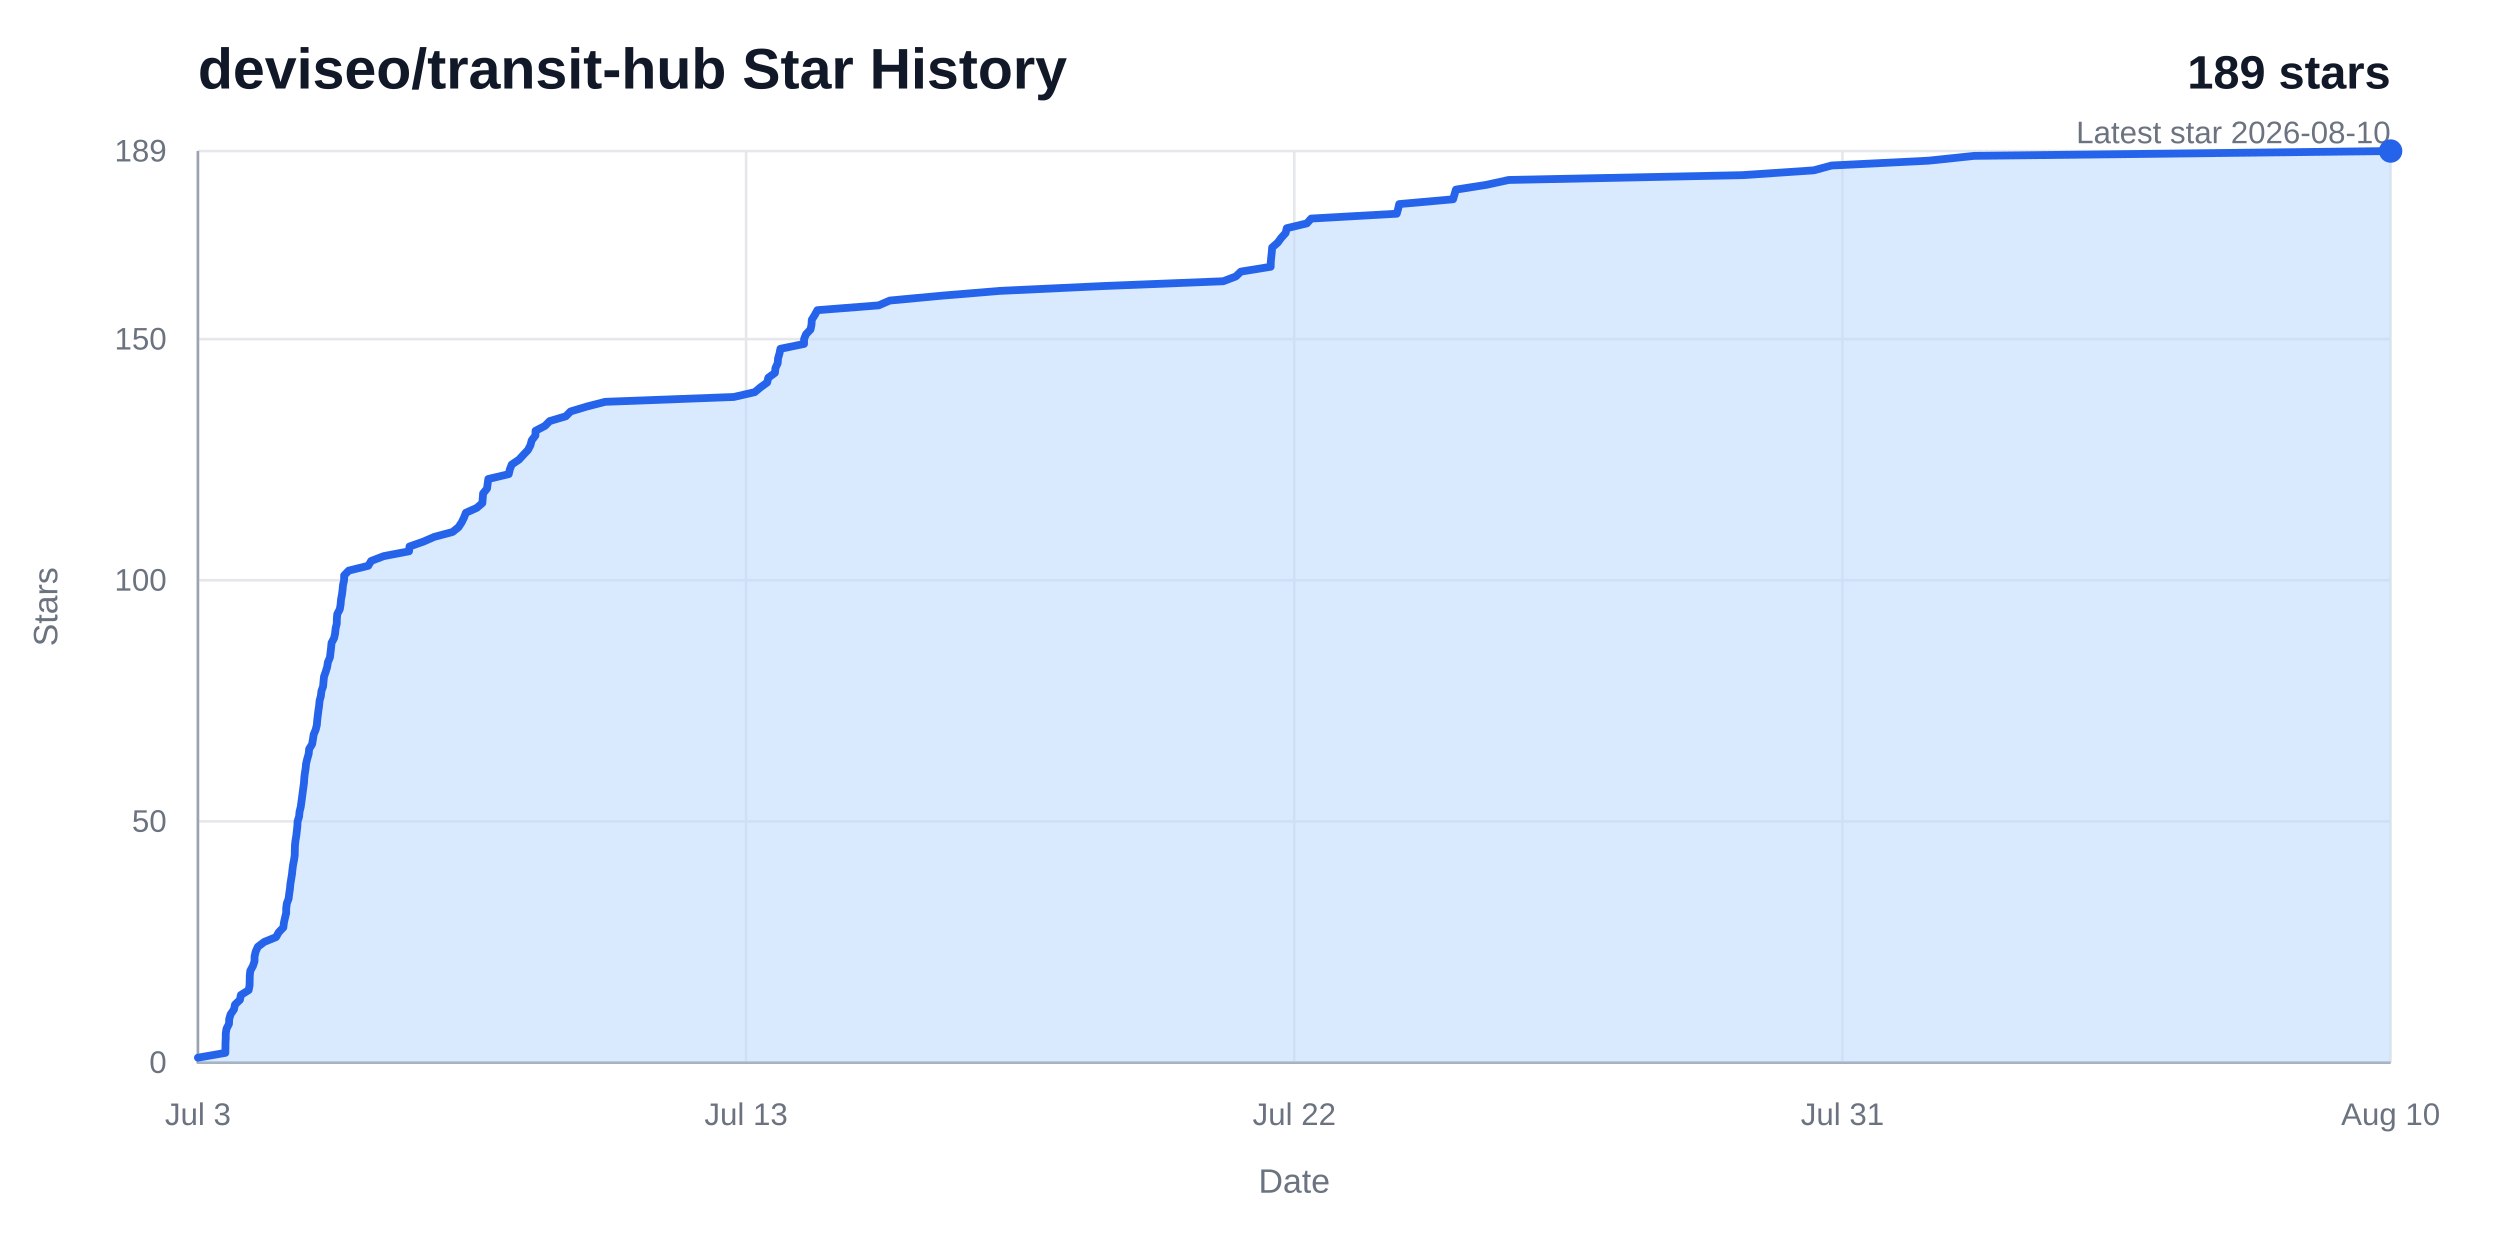
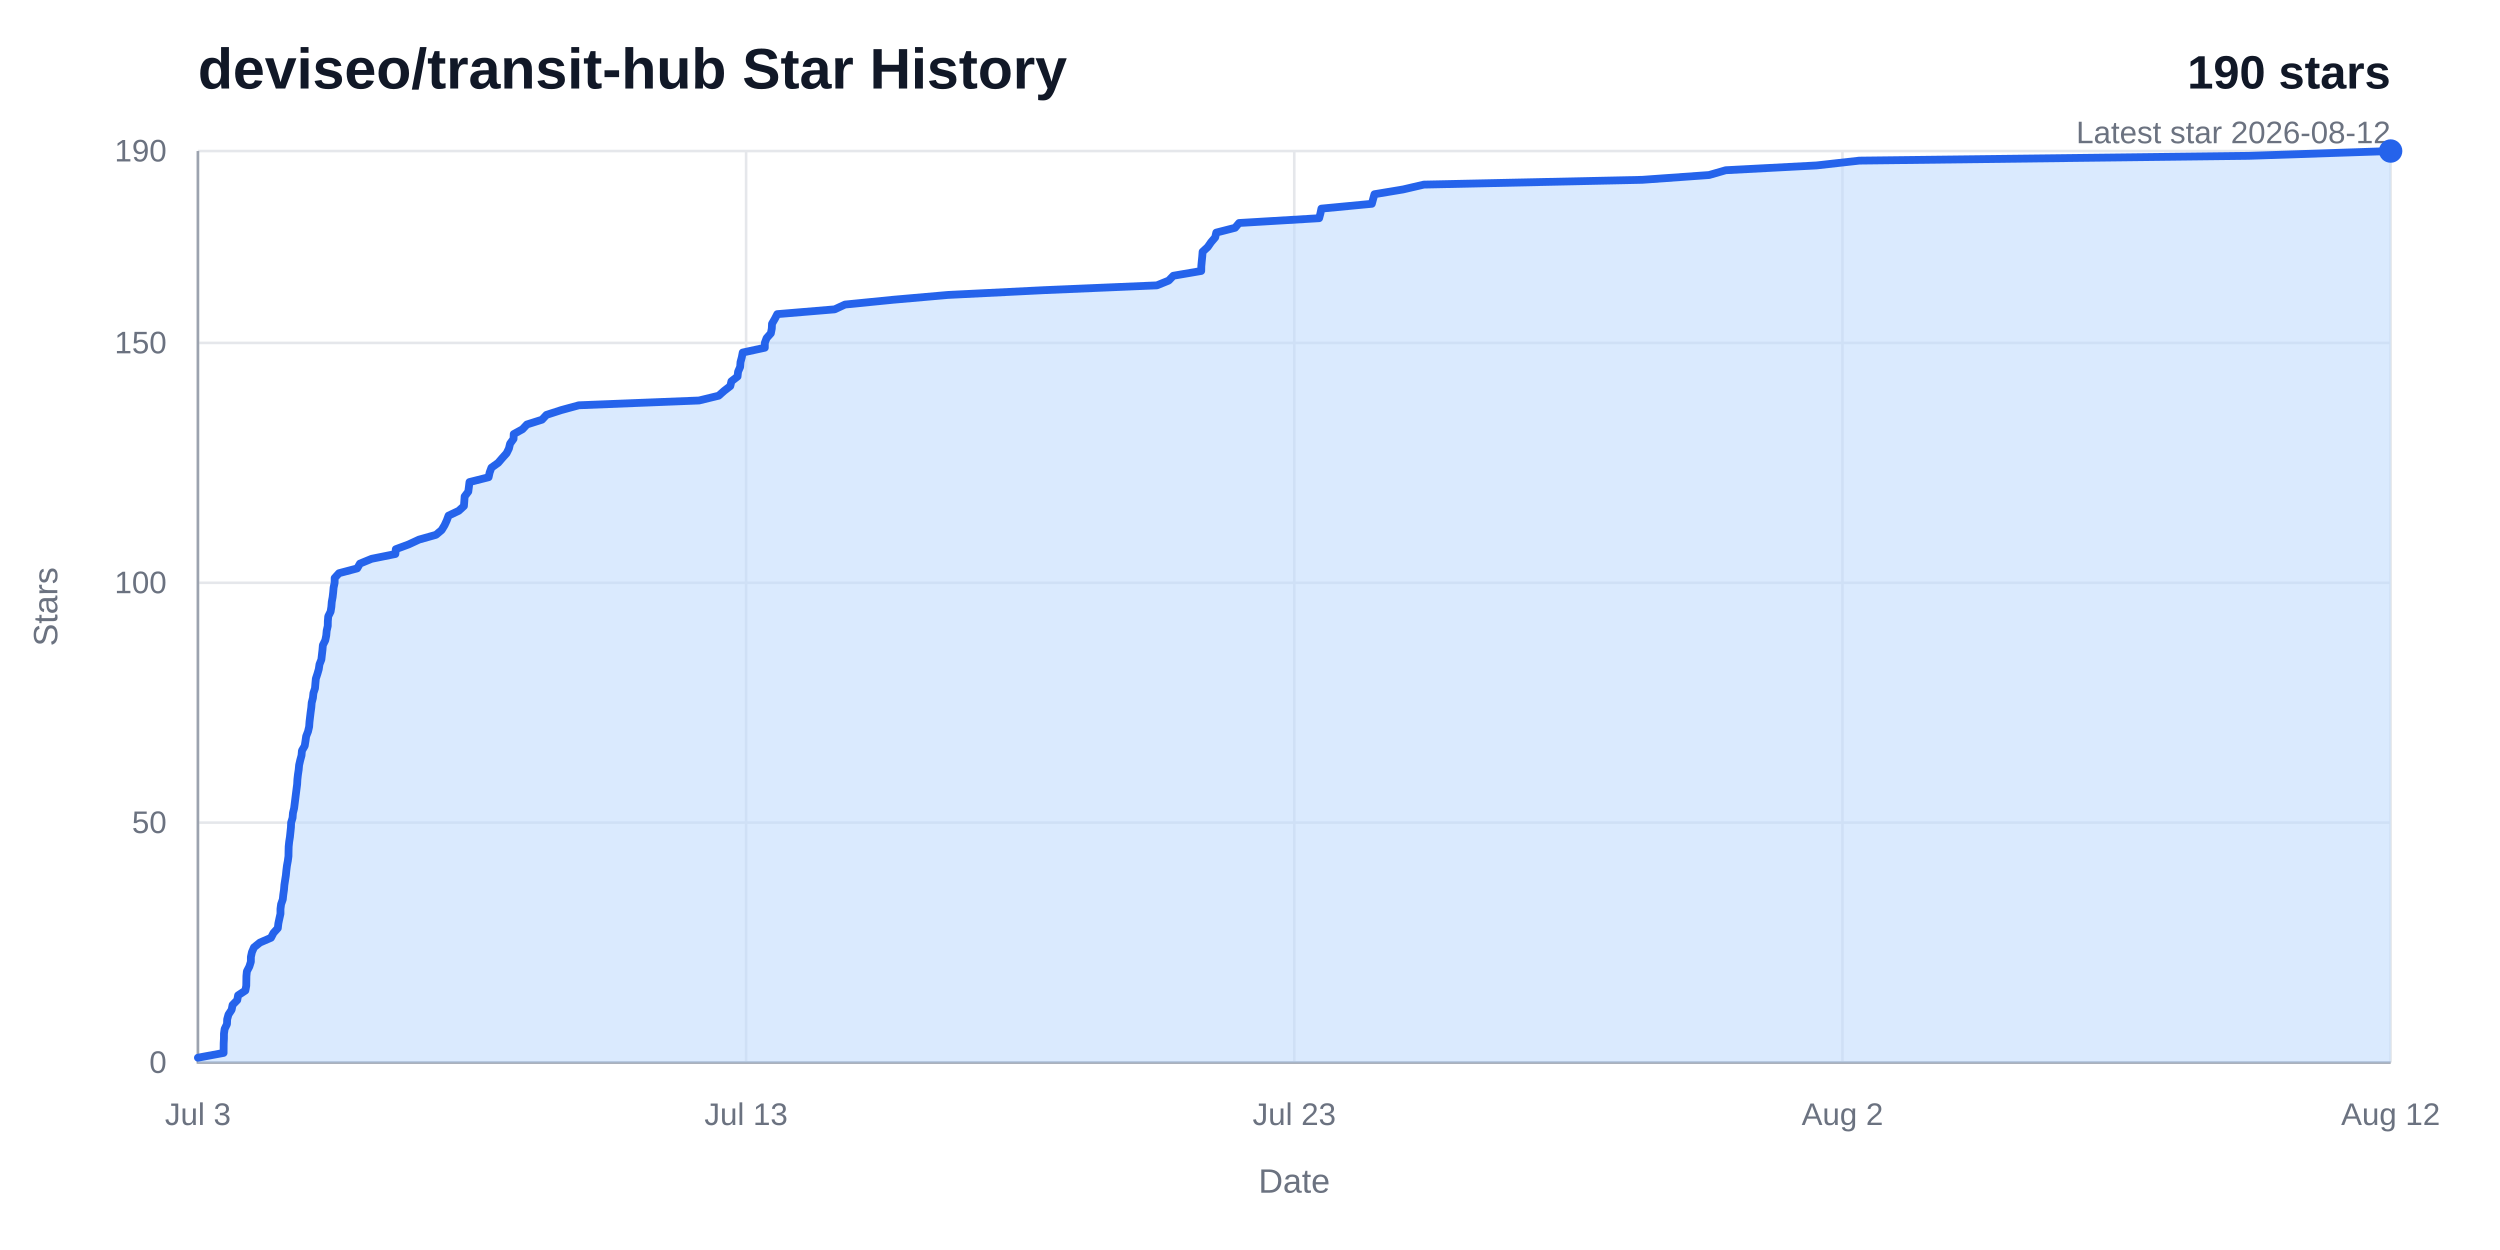
<svg xmlns="http://www.w3.org/2000/svg" width="960" height="480" viewBox="0 0 960 480" role="img" aria-labelledby="title desc">
  <rect width="960" height="480" fill="#ffffff" />
  <text x="76" y="34" fill="#111827" font-family="Arial, Helvetica, sans-serif" font-size="22" font-weight="700">deviseo/transit-hub Star History</text>
-   <text x="918" y="34" fill="#111827" font-family="Arial, Helvetica, sans-serif" font-size="18" font-weight="700" text-anchor="end">189 stars</text>
-   <text x="918" y="55" fill="#6b7280" font-family="Arial, Helvetica, sans-serif" font-size="12" text-anchor="end">Latest star 2026-08-10</text>
+   <text x="918" y="34" fill="#111827" font-family="Arial, Helvetica, sans-serif" font-size="18" font-weight="700" text-anchor="end">190 stars</text>
+   <text x="918" y="55" fill="#6b7280" font-family="Arial, Helvetica, sans-serif" font-size="12" text-anchor="end">Latest star 2026-08-12</text>
  <line x1="76" y1="408" x2="918" y2="408" stroke="#e5e7eb" stroke-width="1" />
  <text x="64" y="412" fill="#6b7280" font-family="Arial, Helvetica, sans-serif" font-size="12" text-anchor="end">0</text>
-   <line x1="76" y1="315.41" x2="918" y2="315.41" stroke="#e5e7eb" stroke-width="1" />
-   <text x="64" y="319.41" fill="#6b7280" font-family="Arial, Helvetica, sans-serif" font-size="12" text-anchor="end">50</text>
-   <line x1="76" y1="222.81" x2="918" y2="222.81" stroke="#e5e7eb" stroke-width="1" />
-   <text x="64" y="226.81" fill="#6b7280" font-family="Arial, Helvetica, sans-serif" font-size="12" text-anchor="end">100</text>
-   <line x1="76" y1="130.22" x2="918" y2="130.22" stroke="#e5e7eb" stroke-width="1" />
-   <text x="64" y="134.22" fill="#6b7280" font-family="Arial, Helvetica, sans-serif" font-size="12" text-anchor="end">150</text>
+   <line x1="76" y1="315.89" x2="918" y2="315.89" stroke="#e5e7eb" stroke-width="1" />
+   <text x="64" y="319.89" fill="#6b7280" font-family="Arial, Helvetica, sans-serif" font-size="12" text-anchor="end">50</text>
+   <line x1="76" y1="223.79" x2="918" y2="223.79" stroke="#e5e7eb" stroke-width="1" />
+   <text x="64" y="227.79" fill="#6b7280" font-family="Arial, Helvetica, sans-serif" font-size="12" text-anchor="end">100</text>
+   <line x1="76" y1="131.68" x2="918" y2="131.68" stroke="#e5e7eb" stroke-width="1" />
+   <text x="64" y="135.68" fill="#6b7280" font-family="Arial, Helvetica, sans-serif" font-size="12" text-anchor="end">150</text>
  <line x1="76" y1="58" x2="918" y2="58" stroke="#e5e7eb" stroke-width="1" />
-   <text x="64" y="62" fill="#6b7280" font-family="Arial, Helvetica, sans-serif" font-size="12" text-anchor="end">189</text>
+   <text x="64" y="62" fill="#6b7280" font-family="Arial, Helvetica, sans-serif" font-size="12" text-anchor="end">190</text>
  <line x1="76" y1="58" x2="76" y2="408" stroke="#e5e7eb" stroke-width="1" />
  <text x="76" y="432" fill="#6b7280" font-family="Arial, Helvetica, sans-serif" font-size="12" text-anchor="middle">Jul 3</text>
  <line x1="286.5" y1="58" x2="286.5" y2="408" stroke="#e5e7eb" stroke-width="1" />
  <text x="286.5" y="432" fill="#6b7280" font-family="Arial, Helvetica, sans-serif" font-size="12" text-anchor="middle">Jul 13</text>
  <line x1="497" y1="58" x2="497" y2="408" stroke="#e5e7eb" stroke-width="1" />
-   <text x="497" y="432" fill="#6b7280" font-family="Arial, Helvetica, sans-serif" font-size="12" text-anchor="middle">Jul 22</text>
+   <text x="497" y="432" fill="#6b7280" font-family="Arial, Helvetica, sans-serif" font-size="12" text-anchor="middle">Jul 23</text>
  <line x1="707.5" y1="58" x2="707.5" y2="408" stroke="#e5e7eb" stroke-width="1" />
-   <text x="707.5" y="432" fill="#6b7280" font-family="Arial, Helvetica, sans-serif" font-size="12" text-anchor="middle">Jul 31</text>
+   <text x="707.5" y="432" fill="#6b7280" font-family="Arial, Helvetica, sans-serif" font-size="12" text-anchor="middle">Aug 2</text>
  <line x1="918" y1="58" x2="918" y2="408" stroke="#e5e7eb" stroke-width="1" />
-   <text x="918" y="432" fill="#6b7280" font-family="Arial, Helvetica, sans-serif" font-size="12" text-anchor="middle">Aug 10</text>
+   <text x="918" y="432" fill="#6b7280" font-family="Arial, Helvetica, sans-serif" font-size="12" text-anchor="middle">Aug 12</text>
  <path d="M 76,58 V 408 H 918" fill="none" stroke="#9ca3af" stroke-width="1" />
-   <path d="M 76,406.15 L 86.54,404.3 L 86.56,402.44 L 86.58,400.59 L 86.68,398.74 L 86.69,396.89 L 86.97,395.04 L 87.93,393.19 L 88.01,391.33 L 88.55,389.48 L 89.84,387.63 L 90.23,385.78 L 92.14,383.93 L 92.5,382.07 L 95.48,380.22 L 95.84,378.37 L 95.88,376.52 L 95.91,374.67 L 96.1,372.81 L 97.12,370.96 L 97.73,369.11 L 97.75,367.26 L 98.18,365.41 L 99.02,363.56 L 101.46,361.7 L 106,359.85 L 107.03,358 L 108.8,356.15 L 109.03,354.3 L 109.44,352.44 L 109.89,350.59 L 109.9,348.74 L 110.15,346.89 L 110.84,345.04 L 111.05,343.19 L 111.34,341.33 L 111.5,339.48 L 111.8,337.63 L 112.11,335.78 L 112.3,333.93 L 112.54,332.07 L 112.91,330.22 L 113.18,328.37 L 113.21,326.52 L 113.26,324.67 L 113.46,322.81 L 113.77,320.96 L 113.98,319.11 L 114.19,317.26 L 114.27,315.41 L 114.86,313.56 L 115.02,311.7 L 115.49,309.85 L 115.74,308 L 115.99,306.15 L 116.23,304.3 L 116.48,302.44 L 116.73,300.59 L 116.84,298.74 L 117.07,296.89 L 117.37,295.04 L 117.55,293.19 L 118,291.33 L 118.53,289.48 L 118.71,287.63 L 119.85,285.78 L 120.16,283.93 L 120.44,282.07 L 121.21,280.22 L 121.67,278.37 L 121.81,276.52 L 122.04,274.67 L 122.27,272.81 L 122.55,270.96 L 122.71,269.11 L 123.22,267.26 L 123.42,265.41 L 124.07,263.56 L 124.23,261.7 L 124.41,259.85 L 125.06,258 L 125.62,256.15 L 125.91,254.3 L 126.7,252.44 L 126.91,250.59 L 127.14,248.74 L 127.3,246.89 L 128.29,245.04 L 128.69,243.19 L 128.86,241.33 L 129.32,239.48 L 129.34,237.63 L 129.51,235.78 L 130.49,233.93 L 130.8,232.07 L 130.94,230.22 L 131.31,228.37 L 131.54,226.52 L 131.71,224.67 L 132.13,222.81 L 132.15,220.96 L 133.93,219.11 L 141.41,217.26 L 142.52,215.41 L 147.33,213.56 L 157.07,211.7 L 157.25,209.85 L 162.54,208 L 166.79,206.15 L 173.75,204.3 L 176.08,202.44 L 177.28,200.59 L 178.18,198.74 L 178.9,196.89 L 183.07,195.04 L 185.22,193.19 L 185.37,191.33 L 185.51,189.48 L 187.01,187.63 L 187.26,185.78 L 187.5,183.93 L 195.35,182.07 L 195.79,180.22 L 196.51,178.37 L 199.28,176.52 L 200.97,174.67 L 202.73,172.81 L 203.69,170.96 L 204.17,169.11 L 205.59,167.26 L 205.66,165.41 L 209.24,163.56 L 211.08,161.7 L 217.28,159.85 L 219.1,158 L 225.2,156.15 L 232.4,154.3 L 281.76,152.44 L 289.82,150.59 L 292.03,148.74 L 294.58,146.89 L 295.04,145.04 L 297.57,143.19 L 297.77,141.33 L 298.63,139.48 L 298.77,137.63 L 299.31,135.78 L 299.68,133.93 L 308.75,132.07 L 308.76,130.22 L 309.49,128.37 L 311.24,126.52 L 311.62,124.67 L 311.72,122.81 L 312.86,120.96 L 313.87,119.11 L 337.43,117.26 L 341.67,115.41 L 361.42,113.56 L 383.95,111.7 L 423.45,109.85 L 469.73,108 L 474.58,106.15 L 476.49,104.3 L 487.94,102.44 L 487.98,100.59 L 488.16,98.74 L 488.36,96.89 L 488.51,95.04 L 490.63,93.19 L 491.99,91.33 L 493.67,89.48 L 494.12,87.63 L 501.84,85.78 L 503.49,83.93 L 536.35,82.07 L 536.88,80.22 L 537.29,78.37 L 557.99,76.52 L 558.52,74.67 L 559.07,72.81 L 570.86,70.96 L 579.34,69.11 L 669.03,67.26 L 696.47,65.41 L 703.3,63.56 L 740.58,61.7 L 758.15,59.85 L 918,58 L 918,408 L 76,408 Z" fill="#bfdbfe" opacity="0.58" />
-   <path d="M 76,406.15 L 86.54,404.3 L 86.56,402.44 L 86.58,400.59 L 86.68,398.74 L 86.69,396.89 L 86.97,395.04 L 87.93,393.19 L 88.01,391.33 L 88.55,389.48 L 89.84,387.63 L 90.23,385.78 L 92.14,383.93 L 92.5,382.07 L 95.48,380.22 L 95.84,378.37 L 95.88,376.52 L 95.91,374.67 L 96.1,372.81 L 97.12,370.96 L 97.73,369.11 L 97.75,367.26 L 98.18,365.41 L 99.02,363.56 L 101.46,361.7 L 106,359.85 L 107.03,358 L 108.8,356.15 L 109.03,354.3 L 109.44,352.44 L 109.89,350.59 L 109.9,348.74 L 110.15,346.89 L 110.84,345.04 L 111.05,343.19 L 111.34,341.33 L 111.5,339.48 L 111.8,337.63 L 112.11,335.78 L 112.3,333.93 L 112.54,332.07 L 112.91,330.22 L 113.18,328.37 L 113.21,326.52 L 113.26,324.67 L 113.46,322.81 L 113.77,320.96 L 113.98,319.11 L 114.19,317.26 L 114.27,315.41 L 114.86,313.56 L 115.02,311.7 L 115.49,309.85 L 115.74,308 L 115.99,306.15 L 116.23,304.3 L 116.48,302.44 L 116.73,300.59 L 116.84,298.74 L 117.07,296.89 L 117.37,295.04 L 117.55,293.19 L 118,291.33 L 118.53,289.48 L 118.71,287.63 L 119.85,285.78 L 120.16,283.93 L 120.44,282.07 L 121.21,280.22 L 121.67,278.37 L 121.81,276.52 L 122.04,274.67 L 122.27,272.81 L 122.55,270.96 L 122.71,269.11 L 123.22,267.26 L 123.42,265.41 L 124.07,263.56 L 124.23,261.7 L 124.41,259.85 L 125.06,258 L 125.62,256.15 L 125.91,254.3 L 126.7,252.44 L 126.91,250.59 L 127.14,248.74 L 127.3,246.89 L 128.29,245.04 L 128.69,243.19 L 128.86,241.33 L 129.32,239.48 L 129.34,237.63 L 129.51,235.78 L 130.49,233.93 L 130.8,232.07 L 130.94,230.22 L 131.31,228.37 L 131.54,226.52 L 131.71,224.67 L 132.13,222.81 L 132.15,220.96 L 133.93,219.11 L 141.41,217.26 L 142.52,215.41 L 147.33,213.56 L 157.07,211.7 L 157.25,209.85 L 162.54,208 L 166.79,206.15 L 173.75,204.3 L 176.08,202.44 L 177.28,200.59 L 178.18,198.74 L 178.9,196.89 L 183.07,195.04 L 185.22,193.19 L 185.37,191.33 L 185.51,189.48 L 187.01,187.63 L 187.26,185.78 L 187.5,183.93 L 195.35,182.07 L 195.79,180.22 L 196.51,178.37 L 199.28,176.52 L 200.97,174.67 L 202.73,172.81 L 203.69,170.96 L 204.17,169.11 L 205.59,167.26 L 205.66,165.41 L 209.24,163.56 L 211.08,161.7 L 217.28,159.85 L 219.1,158 L 225.2,156.15 L 232.4,154.3 L 281.76,152.44 L 289.82,150.59 L 292.03,148.74 L 294.58,146.89 L 295.04,145.04 L 297.57,143.19 L 297.77,141.33 L 298.63,139.48 L 298.77,137.63 L 299.31,135.78 L 299.68,133.93 L 308.75,132.07 L 308.76,130.22 L 309.49,128.37 L 311.24,126.52 L 311.62,124.67 L 311.72,122.81 L 312.86,120.96 L 313.87,119.11 L 337.43,117.26 L 341.67,115.41 L 361.42,113.56 L 383.95,111.7 L 423.45,109.85 L 469.73,108 L 474.58,106.15 L 476.49,104.3 L 487.94,102.44 L 487.98,100.59 L 488.16,98.74 L 488.36,96.89 L 488.51,95.04 L 490.63,93.19 L 491.99,91.33 L 493.67,89.48 L 494.12,87.63 L 501.84,85.78 L 503.49,83.93 L 536.35,82.07 L 536.88,80.22 L 537.29,78.37 L 557.99,76.52 L 558.52,74.67 L 559.07,72.81 L 570.86,70.96 L 579.34,69.11 L 669.03,67.26 L 696.47,65.41 L 703.3,63.56 L 740.58,61.7 L 758.15,59.85 L 918,58" fill="none" stroke="#2563eb" stroke-width="3" stroke-linecap="round" stroke-linejoin="round" />
+   <path d="M 76,406.16 L 85.86,404.32 L 85.87,402.47 L 85.89,400.63 L 85.99,398.79 L 86,396.95 L 86.26,395.11 L 87.16,393.26 L 87.23,391.42 L 87.74,389.58 L 88.95,387.74 L 89.31,385.89 L 91.1,384.05 L 91.43,382.21 L 94.22,380.37 L 94.56,378.53 L 94.59,376.68 L 94.62,374.84 L 94.8,373 L 95.75,371.16 L 96.33,369.32 L 96.34,367.47 L 96.74,365.63 L 97.53,363.79 L 99.81,361.95 L 104.06,360.11 L 105.02,358.26 L 106.68,356.42 L 106.89,354.58 L 107.28,352.74 L 107.7,350.89 L 107.7,349.05 L 107.94,347.21 L 108.59,345.37 L 108.78,343.53 L 109.05,341.68 L 109.2,339.84 L 109.48,338 L 109.77,336.16 L 109.95,334.32 L 110.18,332.47 L 110.52,330.63 L 110.77,328.79 L 110.8,326.95 L 110.85,325.11 L 111.04,323.26 L 111.33,321.42 L 111.52,319.58 L 111.72,317.74 L 111.79,315.89 L 112.35,314.05 L 112.49,312.21 L 112.94,310.37 L 113.17,308.53 L 113.4,306.68 L 113.63,304.84 L 113.86,303 L 114.1,301.16 L 114.2,299.32 L 114.41,297.47 L 114.69,295.63 L 114.86,293.79 L 115.28,291.95 L 115.78,290.11 L 115.94,288.26 L 117.01,286.42 L 117.3,284.58 L 117.56,282.74 L 118.28,280.89 L 118.71,279.05 L 118.84,277.21 L 119.06,275.37 L 119.28,273.53 L 119.54,271.68 L 119.69,269.84 L 120.16,268 L 120.35,266.16 L 120.96,264.32 L 121.11,262.47 L 121.28,260.63 L 121.88,258.79 L 122.41,256.95 L 122.68,255.11 L 123.41,253.26 L 123.61,251.42 L 123.83,249.58 L 123.98,247.74 L 124.9,245.89 L 125.28,244.05 L 125.44,242.21 L 125.86,240.37 L 125.89,238.53 L 126.04,236.68 L 126.96,234.84 L 127.25,233 L 127.39,231.16 L 127.73,229.32 L 127.94,227.47 L 128.1,225.63 L 128.5,223.79 L 128.51,221.95 L 130.18,220.11 L 137.17,218.26 L 138.22,216.42 L 142.71,214.58 L 151.82,212.74 L 151.99,210.89 L 156.94,209.05 L 160.91,207.21 L 167.42,205.37 L 169.6,203.53 L 170.72,201.68 L 171.56,199.84 L 172.24,198 L 176.14,196.16 L 178.15,194.32 L 178.29,192.47 L 178.42,190.63 L 179.82,188.79 L 180.06,186.95 L 180.28,185.11 L 187.62,183.26 L 188.03,181.42 L 188.71,179.58 L 191.29,177.74 L 192.88,175.89 L 194.53,174.05 L 195.43,172.21 L 195.87,170.37 L 197.2,168.53 L 197.27,166.68 L 200.62,164.84 L 202.34,163 L 208.13,161.16 L 209.84,159.32 L 215.54,157.47 L 222.27,155.63 L 268.43,153.79 L 275.97,151.95 L 278.04,150.11 L 280.43,148.26 L 280.86,146.42 L 283.22,144.58 L 283.42,142.74 L 284.22,140.89 L 284.35,139.05 L 284.85,137.21 L 285.2,135.37 L 293.68,133.53 L 293.69,131.68 L 294.37,129.84 L 296.01,128 L 296.37,126.16 L 296.45,124.32 L 297.52,122.47 L 298.47,120.63 L 320.51,118.79 L 324.47,116.95 L 342.94,115.11 L 364.01,113.26 L 400.95,111.42 L 444.24,109.58 L 448.78,107.74 L 450.56,105.89 L 461.27,104.05 L 461.3,102.21 L 461.47,100.37 L 461.66,98.53 L 461.8,96.68 L 463.78,94.84 L 465.06,93 L 466.63,91.16 L 467.05,89.32 L 474.27,87.47 L 475.81,85.63 L 506.55,83.79 L 507.04,81.95 L 507.42,80.11 L 526.79,78.26 L 527.28,76.42 L 527.79,74.58 L 538.82,72.74 L 546.75,70.89 L 630.64,69.05 L 656.29,67.21 L 662.68,65.37 L 697.55,63.53 L 713.99,61.68 L 863.48,59.84 L 918,58 L 918,408 L 76,408 Z" fill="#bfdbfe" opacity="0.58" />
+   <path d="M 76,406.16 L 85.86,404.32 L 85.87,402.47 L 85.89,400.63 L 85.99,398.79 L 86,396.95 L 86.26,395.11 L 87.16,393.26 L 87.23,391.42 L 87.74,389.58 L 88.95,387.74 L 89.31,385.89 L 91.1,384.05 L 91.43,382.21 L 94.22,380.37 L 94.56,378.53 L 94.59,376.68 L 94.62,374.84 L 94.8,373 L 95.75,371.16 L 96.33,369.32 L 96.34,367.47 L 96.74,365.63 L 97.53,363.79 L 99.81,361.95 L 104.06,360.11 L 105.02,358.26 L 106.68,356.42 L 106.89,354.58 L 107.28,352.74 L 107.7,350.89 L 107.7,349.05 L 107.94,347.21 L 108.59,345.37 L 108.78,343.53 L 109.05,341.68 L 109.2,339.84 L 109.48,338 L 109.77,336.16 L 109.95,334.32 L 110.18,332.47 L 110.52,330.63 L 110.77,328.79 L 110.8,326.95 L 110.85,325.11 L 111.04,323.26 L 111.33,321.42 L 111.52,319.58 L 111.72,317.74 L 111.79,315.89 L 112.35,314.05 L 112.49,312.21 L 112.94,310.37 L 113.17,308.53 L 113.4,306.68 L 113.63,304.84 L 113.86,303 L 114.1,301.16 L 114.2,299.32 L 114.41,297.47 L 114.69,295.63 L 114.86,293.79 L 115.28,291.95 L 115.78,290.11 L 115.94,288.26 L 117.01,286.42 L 117.3,284.58 L 117.56,282.74 L 118.28,280.89 L 118.71,279.05 L 118.84,277.21 L 119.06,275.37 L 119.28,273.53 L 119.54,271.68 L 119.69,269.84 L 120.16,268 L 120.35,266.16 L 120.96,264.32 L 121.11,262.47 L 121.28,260.63 L 121.88,258.79 L 122.41,256.95 L 122.68,255.11 L 123.41,253.26 L 123.61,251.42 L 123.83,249.58 L 123.98,247.74 L 124.9,245.89 L 125.28,244.05 L 125.44,242.21 L 125.86,240.37 L 125.89,238.53 L 126.04,236.68 L 126.96,234.84 L 127.25,233 L 127.39,231.16 L 127.73,229.32 L 127.94,227.47 L 128.1,225.63 L 128.5,223.79 L 128.51,221.95 L 130.18,220.11 L 137.17,218.26 L 138.22,216.42 L 142.71,214.58 L 151.82,212.74 L 151.99,210.89 L 156.94,209.05 L 160.91,207.21 L 167.42,205.37 L 169.6,203.53 L 170.72,201.68 L 171.56,199.84 L 172.24,198 L 176.14,196.16 L 178.15,194.32 L 178.29,192.47 L 178.42,190.63 L 179.82,188.79 L 180.06,186.95 L 180.28,185.11 L 187.62,183.26 L 188.03,181.42 L 188.71,179.58 L 191.29,177.74 L 192.88,175.89 L 194.53,174.05 L 195.43,172.21 L 195.87,170.37 L 197.2,168.53 L 197.27,166.68 L 200.62,164.84 L 202.34,163 L 208.13,161.16 L 209.84,159.32 L 215.54,157.47 L 222.27,155.63 L 268.43,153.79 L 275.97,151.95 L 278.04,150.11 L 280.43,148.26 L 280.86,146.42 L 283.22,144.58 L 283.42,142.74 L 284.22,140.89 L 284.35,139.05 L 284.85,137.21 L 285.2,135.37 L 293.68,133.53 L 293.69,131.68 L 294.37,129.84 L 296.01,128 L 296.37,126.16 L 296.45,124.32 L 297.52,122.47 L 298.47,120.63 L 320.51,118.79 L 324.47,116.95 L 342.94,115.11 L 364.01,113.26 L 400.95,111.42 L 444.24,109.58 L 448.78,107.74 L 450.56,105.89 L 461.27,104.05 L 461.3,102.21 L 461.47,100.37 L 461.66,98.53 L 461.8,96.68 L 463.78,94.84 L 465.06,93 L 466.63,91.16 L 467.05,89.32 L 474.27,87.47 L 475.81,85.63 L 506.55,83.79 L 507.04,81.95 L 507.42,80.11 L 526.79,78.26 L 527.28,76.42 L 527.79,74.58 L 538.82,72.74 L 546.75,70.89 L 630.64,69.05 L 656.29,67.21 L 662.68,65.37 L 697.55,63.53 L 713.99,61.68 L 863.48,59.84 L 918,58" fill="none" stroke="#2563eb" stroke-width="3" stroke-linecap="round" stroke-linejoin="round" />
  <circle cx="918" cy="58" r="4.5" fill="#2563eb" />
  <text x="497" y="458" fill="#6b7280" font-family="Arial, Helvetica, sans-serif" font-size="13" text-anchor="middle">Date</text>
  <text x="22" y="233" fill="#6b7280" font-family="Arial, Helvetica, sans-serif" font-size="13" text-anchor="middle" transform="rotate(-90 22 233)">Stars</text>
</svg>
